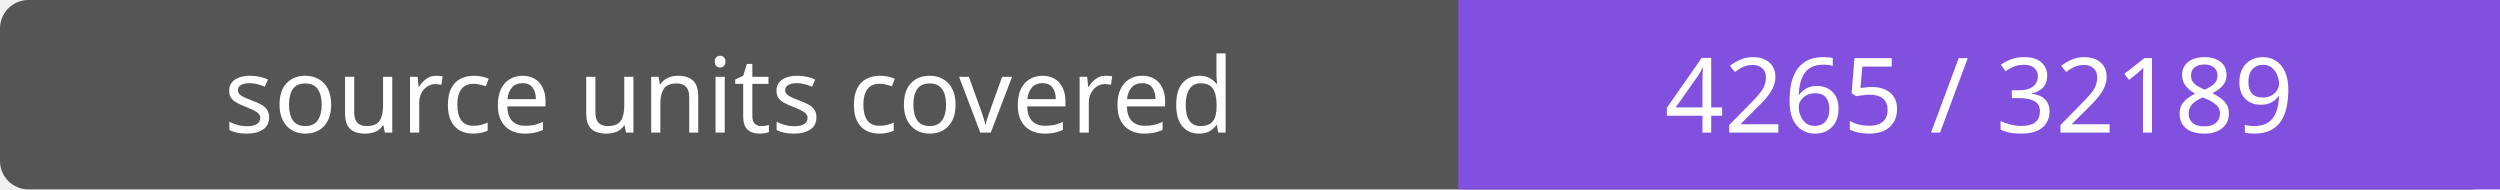
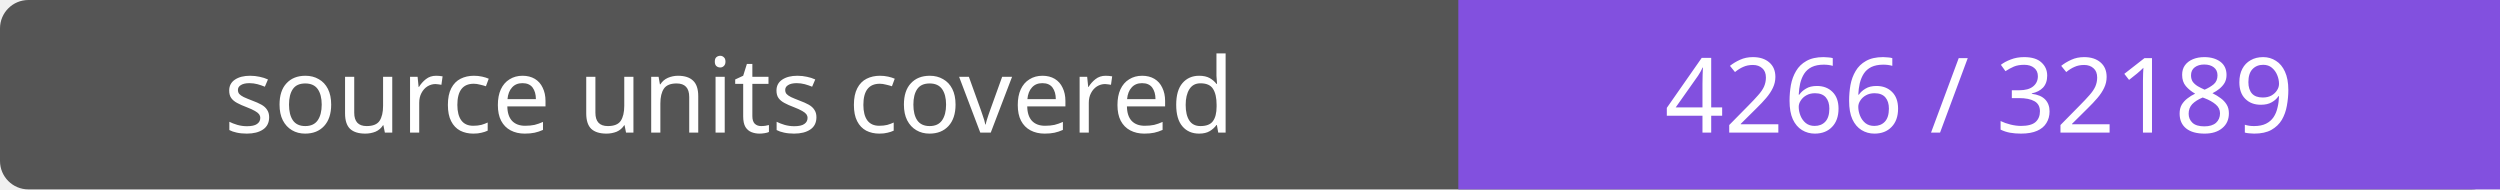
- <svg xmlns="http://www.w3.org/2000/svg" width="264" height="20" role="img" aria-label="source units covered: 4265 / 32189">
+ <svg xmlns="http://www.w3.org/2000/svg" width="264" height="20" role="img" aria-label="source units covered: 4266 / 32189">
  <rect width="264" height="20" rx="3" fill="#555" />
  <path fill="#8250df" d="M154 0h110v20H154z" />
  <g fill="#fff" text-anchor="middle" font-family="Verdana,sans-serif" font-size="11">
    <text x="77.0" y="14">source units covered</text>
-     <text x="209.0" y="14">4265 / 32189</text>
+     <text x="209.0" y="14">4266 / 32189</text>
  </g>
</svg>
